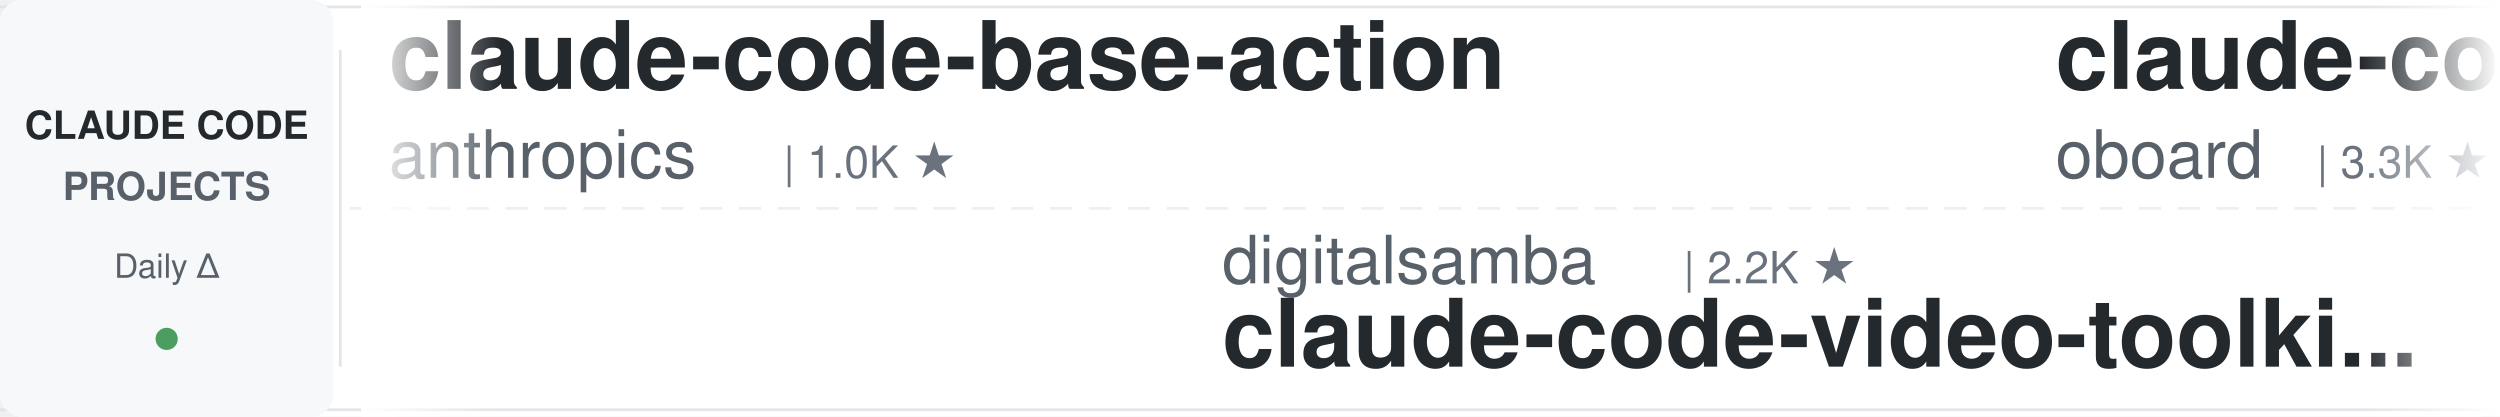
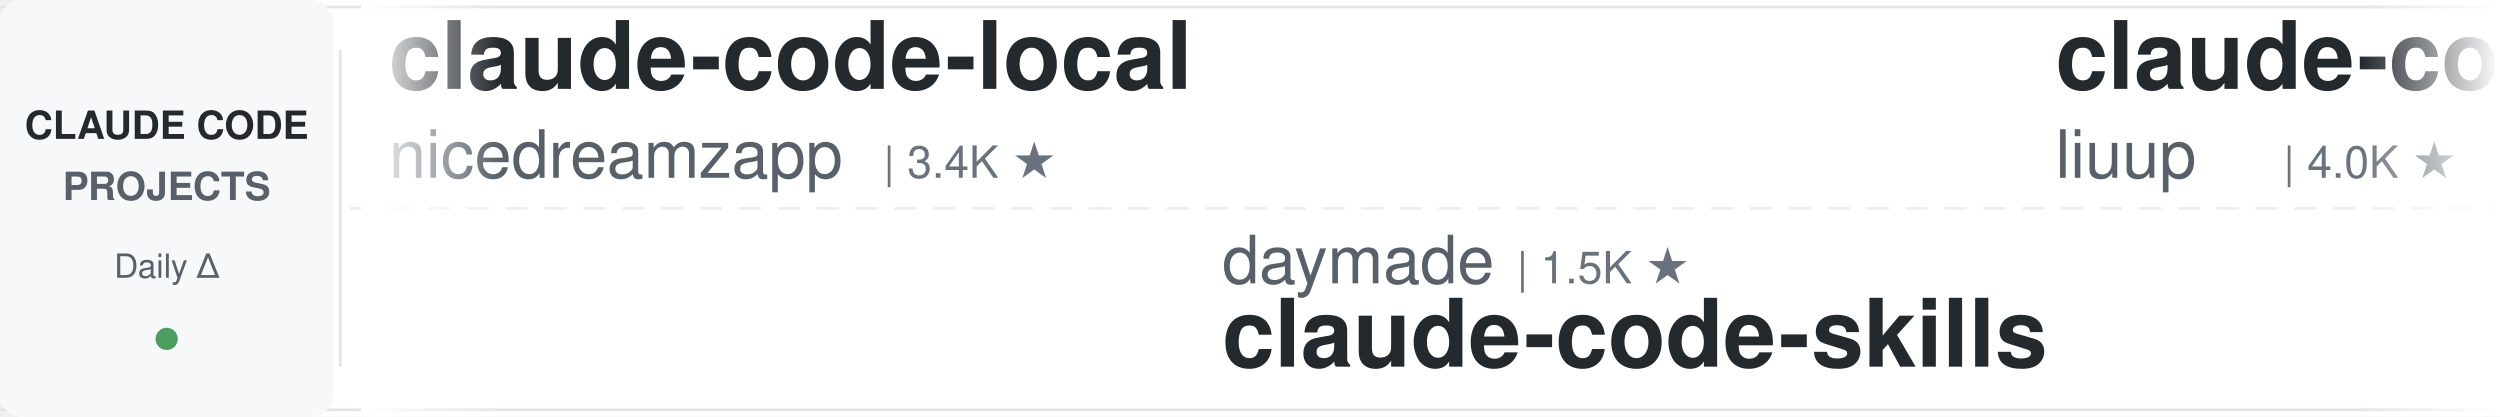
<svg xmlns="http://www.w3.org/2000/svg" width="900" height="150">
  <defs>
    <linearGradient id="leftFade" x1="0%" y1="0%" x2="100%" y2="0%">
      <stop offset="0%" style="stop-color:#ffffff;stop-opacity:1" />
      <stop offset="100%" style="stop-color:#ffffff;stop-opacity:0" />
    </linearGradient>
    <linearGradient id="rightFade" x1="0%" y1="0%" x2="100%" y2="0%">
      <stop offset="0%" style="stop-color:#ffffff;stop-opacity:0" />
      <stop offset="100%" style="stop-color:#ffffff;stop-opacity:1" />
    </linearGradient>
  </defs>
  <rect width="900" height="150" fill="#ffffff" rx="8" />
  <rect x="0" y="2" width="900" height="1" fill="#e1e4e8" />
  <rect x="0" y="147" width="900" height="1" fill="#e1e4e8" />
  <line x1="0" y1="75" x2="900" y2="75" stroke="#e1e4e8" stroke-width="1" stroke-dasharray="8 6" opacity="0.6" />
  <rect x="0" y="0" width="120" height="150" fill="#f6f8fa" rx="8" />
  <text x="60" y="50" font-family="-apple-system, BlinkMacSystemFont, 'Segoe UI', Helvetica, Arial, sans-serif" font-size="14" font-weight="600" fill="#24292e" text-anchor="middle">CLAUDE CODE</text>
  <text x="60" y="72" font-family="-apple-system, BlinkMacSystemFont, 'Segoe UI', Helvetica, Arial, sans-serif" font-size="14" font-weight="600" fill="#586069" text-anchor="middle">PROJECTS</text>
  <text x="60" y="100" font-family="-apple-system, BlinkMacSystemFont, 'Segoe UI', Helvetica, Arial, sans-serif" font-size="12" font-weight="500" fill="#586069" text-anchor="middle">Daily Δ</text>
  <circle cx="60" cy="122" r="4" fill="#22863a" opacity="0.8" />
  <rect x="122" y="18" width="1" height="114" fill="#e1e4e8" />
  <clipPath id="tickerClip">
    <rect x="130" y="0" width="770" height="150" />
  </clipPath>
  <g clip-path="url(#tickerClip)">
    <g id="tickerItems">
      <animateTransform attributeName="transform" attributeType="XML" type="translate" from="0 0" to="-3000 0" dur="54s" repeatCount="indefinite" />
      <g transform="translate(0, 0)">
-         <text x="140" y="32" font-family="-apple-system, BlinkMacSystemFont, 'Segoe UI', Helvetica, Arial, sans-serif" font-size="34" font-weight="600" fill="#24292e">claude-code-base-action</text>
-         <text x="140" y="64" font-family="-apple-system, BlinkMacSystemFont, 'Segoe UI', Helvetica, Arial, sans-serif" font-size="24" font-weight="400" fill="#586069">anthropics</text>
-         <text x="282" y="64" font-family="-apple-system, BlinkMacSystemFont, 'Segoe UI', Helvetica, Arial, sans-serif" font-size="16" font-weight="500" fill="#6a737d">| 1.0K ★</text>
+         <text x="140" y="32" font-family="-apple-system, BlinkMacSystemFont, 'Segoe UI', Helvetica, Arial, sans-serif" font-size="34" font-weight="600" fill="#24292e">claude-code-local</text>
+         <text x="140" y="64" font-family="-apple-system, BlinkMacSystemFont, 'Segoe UI', Helvetica, Arial, sans-serif" font-size="24" font-weight="400" fill="#586069">nicedreamzapp</text>
+         <text x="318" y="64" font-family="-apple-system, BlinkMacSystemFont, 'Segoe UI', Helvetica, Arial, sans-serif" font-size="16" font-weight="500" fill="#6a737d">| 3.4K ★</text>
      </g>
      <g transform="translate(300, 0)">
-         <text x="140" y="102" font-family="-apple-system, BlinkMacSystemFont, 'Segoe UI', Helvetica, Arial, sans-serif" font-size="24" font-weight="400" fill="#586069">digitalsamba</text>
-         <text x="306" y="102" font-family="-apple-system, BlinkMacSystemFont, 'Segoe UI', Helvetica, Arial, sans-serif" font-size="16" font-weight="500" fill="#6a737d">| 2.2K ★</text>
-         <text x="140" y="132" font-family="-apple-system, BlinkMacSystemFont, 'Segoe UI', Helvetica, Arial, sans-serif" font-size="34" font-weight="600" fill="#24292e">claude-code-video-toolki...</text>
+         <text x="140" y="102" font-family="-apple-system, BlinkMacSystemFont, 'Segoe UI', Helvetica, Arial, sans-serif" font-size="24" font-weight="400" fill="#586069">daymade</text>
+         <text x="246" y="102" font-family="-apple-system, BlinkMacSystemFont, 'Segoe UI', Helvetica, Arial, sans-serif" font-size="16" font-weight="500" fill="#6a737d">| 1.5K ★</text>
+         <text x="140" y="132" font-family="-apple-system, BlinkMacSystemFont, 'Segoe UI', Helvetica, Arial, sans-serif" font-size="34" font-weight="600" fill="#24292e">claude-code-skills</text>
      </g>
      <g transform="translate(600, 0)">
-         <text x="140" y="32" font-family="-apple-system, BlinkMacSystemFont, 'Segoe UI', Helvetica, Arial, sans-serif" font-size="34" font-weight="600" fill="#24292e">claude-code-rev</text>
-         <text x="140" y="64" font-family="-apple-system, BlinkMacSystemFont, 'Segoe UI', Helvetica, Arial, sans-serif" font-size="24" font-weight="400" fill="#586069">oboard</text>
-         <text x="234" y="64" font-family="-apple-system, BlinkMacSystemFont, 'Segoe UI', Helvetica, Arial, sans-serif" font-size="16" font-weight="500" fill="#6a737d">| 3.3K ★</text>
+         <text x="140" y="32" font-family="-apple-system, BlinkMacSystemFont, 'Segoe UI', Helvetica, Arial, sans-serif" font-size="34" font-weight="600" fill="#24292e">claude-code-analysis</text>
+         <text x="140" y="64" font-family="-apple-system, BlinkMacSystemFont, 'Segoe UI', Helvetica, Arial, sans-serif" font-size="24" font-weight="400" fill="#586069">liuup</text>
+         <text x="222" y="64" font-family="-apple-system, BlinkMacSystemFont, 'Segoe UI', Helvetica, Arial, sans-serif" font-size="16" font-weight="500" fill="#6a737d">| 4.0K ★</text>
      </g>
      <g transform="translate(900, 0)">
-         <text x="140" y="102" font-family="-apple-system, BlinkMacSystemFont, 'Segoe UI', Helvetica, Arial, sans-serif" font-size="24" font-weight="400" fill="#586069">JrCx7scC</text>
-         <text x="258" y="102" font-family="-apple-system, BlinkMacSystemFont, 'Segoe UI', Helvetica, Arial, sans-serif" font-size="16" font-weight="500" fill="#6a737d">| 376 ★</text>
-         <text x="140" y="132" font-family="-apple-system, BlinkMacSystemFont, 'Segoe UI', Helvetica, Arial, sans-serif" font-size="34" font-weight="600" fill="#24292e">claude-code-source</text>
+         <text x="140" y="102" font-family="-apple-system, BlinkMacSystemFont, 'Segoe UI', Helvetica, Arial, sans-serif" font-size="24" font-weight="400" fill="#586069">kodu-ai</text>
+         <text x="246" y="102" font-family="-apple-system, BlinkMacSystemFont, 'Segoe UI', Helvetica, Arial, sans-serif" font-size="16" font-weight="500" fill="#6a737d">| 5.2K ★</text>
+         <text x="140" y="132" font-family="-apple-system, BlinkMacSystemFont, 'Segoe UI', Helvetica, Arial, sans-serif" font-size="34" font-weight="600" fill="#24292e">claude-coder</text>
      </g>
      <g transform="translate(1200, 0)">
-         <text x="140" y="32" font-family="-apple-system, BlinkMacSystemFont, 'Segoe UI', Helvetica, Arial, sans-serif" font-size="34" font-weight="600" fill="#24292e">everything-claude-code</text>
-         <text x="140" y="64" font-family="-apple-system, BlinkMacSystemFont, 'Segoe UI', Helvetica, Arial, sans-serif" font-size="24" font-weight="400" fill="#586069">WorldFlowAI</text>
-         <text x="294" y="64" font-family="-apple-system, BlinkMacSystemFont, 'Segoe UI', Helvetica, Arial, sans-serif" font-size="16" font-weight="500" fill="#6a737d">| 4.6K ★</text>
+         <text x="140" y="32" font-family="-apple-system, BlinkMacSystemFont, 'Segoe UI', Helvetica, Arial, sans-serif" font-size="34" font-weight="600" fill="#24292e">claude-code-from-source</text>
+         <text x="140" y="64" font-family="-apple-system, BlinkMacSystemFont, 'Segoe UI', Helvetica, Arial, sans-serif" font-size="24" font-weight="400" fill="#586069">alejandrobalderas</text>
+         <text x="366" y="64" font-family="-apple-system, BlinkMacSystemFont, 'Segoe UI', Helvetica, Arial, sans-serif" font-size="16" font-weight="500" fill="#6a737d">| 3.0K ★</text>
      </g>
      <g transform="translate(1500, 0)">
-         <text x="140" y="102" font-family="-apple-system, BlinkMacSystemFont, 'Segoe UI', Helvetica, Arial, sans-serif" font-size="24" font-weight="400" fill="#586069">Cranot</text>
-         <text x="234" y="102" font-family="-apple-system, BlinkMacSystemFont, 'Segoe UI', Helvetica, Arial, sans-serif" font-size="16" font-weight="500" fill="#6a737d">| 2.9K ★</text>
-         <text x="140" y="132" font-family="-apple-system, BlinkMacSystemFont, 'Segoe UI', Helvetica, Arial, sans-serif" font-size="34" font-weight="600" fill="#24292e">claude-code-guide</text>
+         <text x="140" y="102" font-family="-apple-system, BlinkMacSystemFont, 'Segoe UI', Helvetica, Arial, sans-serif" font-size="24" font-weight="400" fill="#586069">repowise-dev</text>
+         <text x="306" y="102" font-family="-apple-system, BlinkMacSystemFont, 'Segoe UI', Helvetica, Arial, sans-serif" font-size="16" font-weight="500" fill="#6a737d">| 1.2K ★</text>
+         <text x="140" y="132" font-family="-apple-system, BlinkMacSystemFont, 'Segoe UI', Helvetica, Arial, sans-serif" font-size="34" font-weight="600" fill="#24292e">claude-code-prompts</text>
      </g>
      <g transform="translate(1800, 0)">
-         <text x="140" y="32" font-family="-apple-system, BlinkMacSystemFont, 'Segoe UI', Helvetica, Arial, sans-serif" font-size="34" font-weight="600" fill="#24292e">claude-code-my-workflow</text>
-         <text x="140" y="64" font-family="-apple-system, BlinkMacSystemFont, 'Segoe UI', Helvetica, Arial, sans-serif" font-size="24" font-weight="400" fill="#586069">pedrohcgs</text>
-         <text x="270" y="64" font-family="-apple-system, BlinkMacSystemFont, 'Segoe UI', Helvetica, Arial, sans-serif" font-size="16" font-weight="500" fill="#6a737d">| 1.7K ★</text>
+         <text x="140" y="32" font-family="-apple-system, BlinkMacSystemFont, 'Segoe UI', Helvetica, Arial, sans-serif" font-size="34" font-weight="600" fill="#24292e">claude-code-harness</text>
+         <text x="140" y="64" font-family="-apple-system, BlinkMacSystemFont, 'Segoe UI', Helvetica, Arial, sans-serif" font-size="24" font-weight="400" fill="#586069">Chachamaru127</text>
+         <text x="318" y="64" font-family="-apple-system, BlinkMacSystemFont, 'Segoe UI', Helvetica, Arial, sans-serif" font-size="16" font-weight="500" fill="#6a737d">| 3.2K ★</text>
      </g>
      <g transform="translate(2100, 0)">
-         <text x="140" y="102" font-family="-apple-system, BlinkMacSystemFont, 'Segoe UI', Helvetica, Arial, sans-serif" font-size="24" font-weight="400" fill="#586069">Chachamaru127</text>
-         <text x="318" y="102" font-family="-apple-system, BlinkMacSystemFont, 'Segoe UI', Helvetica, Arial, sans-serif" font-size="16" font-weight="500" fill="#6a737d">| 3.2K ★</text>
-         <text x="140" y="132" font-family="-apple-system, BlinkMacSystemFont, 'Segoe UI', Helvetica, Arial, sans-serif" font-size="34" font-weight="600" fill="#24292e">claude-code-harness</text>
+         <text x="140" y="102" font-family="-apple-system, BlinkMacSystemFont, 'Segoe UI', Helvetica, Arial, sans-serif" font-size="24" font-weight="400" fill="#586069">Windy3f3f3f3f</text>
+         <text x="318" y="102" font-family="-apple-system, BlinkMacSystemFont, 'Segoe UI', Helvetica, Arial, sans-serif" font-size="16" font-weight="500" fill="#6a737d">| 2.8K ★</text>
+         <text x="140" y="132" font-family="-apple-system, BlinkMacSystemFont, 'Segoe UI', Helvetica, Arial, sans-serif" font-size="34" font-weight="600" fill="#24292e">claude-code-from-scratch</text>
      </g>
      <g transform="translate(2400, 0)">
-         <text x="140" y="32" font-family="-apple-system, BlinkMacSystemFont, 'Segoe UI', Helvetica, Arial, sans-serif" font-size="34" font-weight="600" fill="#24292e">claude-code-from-scratch</text>
-         <text x="140" y="64" font-family="-apple-system, BlinkMacSystemFont, 'Segoe UI', Helvetica, Arial, sans-serif" font-size="24" font-weight="400" fill="#586069">Windy3f3f3f3f</text>
-         <text x="318" y="64" font-family="-apple-system, BlinkMacSystemFont, 'Segoe UI', Helvetica, Arial, sans-serif" font-size="16" font-weight="500" fill="#6a737d">| 2.8K ★</text>
+         <text x="140" y="32" font-family="-apple-system, BlinkMacSystemFont, 'Segoe UI', Helvetica, Arial, sans-serif" font-size="34" font-weight="600" fill="#24292e">Claude-Code-Source-Study</text>
+         <text x="140" y="64" font-family="-apple-system, BlinkMacSystemFont, 'Segoe UI', Helvetica, Arial, sans-serif" font-size="24" font-weight="400" fill="#586069">luyao618</text>
+         <text x="258" y="64" font-family="-apple-system, BlinkMacSystemFont, 'Segoe UI', Helvetica, Arial, sans-serif" font-size="16" font-weight="500" fill="#6a737d">| 1.7K ★</text>
      </g>
      <g transform="translate(2700, 0)">
        <text x="140" y="102" font-family="-apple-system, BlinkMacSystemFont, 'Segoe UI', Helvetica, Arial, sans-serif" font-size="24" font-weight="400" fill="#586069">VILA-Lab</text>
        <text x="258" y="102" font-family="-apple-system, BlinkMacSystemFont, 'Segoe UI', Helvetica, Arial, sans-serif" font-size="16" font-weight="500" fill="#6a737d">| 2.2K ★</text>
        <text x="140" y="132" font-family="-apple-system, BlinkMacSystemFont, 'Segoe UI', Helvetica, Arial, sans-serif" font-size="34" font-weight="600" fill="#24292e">Dive-into-Claude-Code</text>
      </g>
      <g transform="translate(3000, 0)">
-         <text x="140" y="32" font-family="-apple-system, BlinkMacSystemFont, 'Segoe UI', Helvetica, Arial, sans-serif" font-size="34" font-weight="600" fill="#24292e">claude-code-base-action</text>
-         <text x="140" y="64" font-family="-apple-system, BlinkMacSystemFont, 'Segoe UI', Helvetica, Arial, sans-serif" font-size="24" font-weight="400" fill="#586069">anthropics</text>
-         <text x="282" y="64" font-family="-apple-system, BlinkMacSystemFont, 'Segoe UI', Helvetica, Arial, sans-serif" font-size="16" font-weight="500" fill="#6a737d">| 1.0K ★</text>
+         <text x="140" y="32" font-family="-apple-system, BlinkMacSystemFont, 'Segoe UI', Helvetica, Arial, sans-serif" font-size="34" font-weight="600" fill="#24292e">claude-code-local</text>
+         <text x="140" y="64" font-family="-apple-system, BlinkMacSystemFont, 'Segoe UI', Helvetica, Arial, sans-serif" font-size="24" font-weight="400" fill="#586069">nicedreamzapp</text>
+         <text x="318" y="64" font-family="-apple-system, BlinkMacSystemFont, 'Segoe UI', Helvetica, Arial, sans-serif" font-size="16" font-weight="500" fill="#6a737d">| 3.4K ★</text>
      </g>
      <g transform="translate(3300, 0)">
-         <text x="140" y="102" font-family="-apple-system, BlinkMacSystemFont, 'Segoe UI', Helvetica, Arial, sans-serif" font-size="24" font-weight="400" fill="#586069">digitalsamba</text>
-         <text x="306" y="102" font-family="-apple-system, BlinkMacSystemFont, 'Segoe UI', Helvetica, Arial, sans-serif" font-size="16" font-weight="500" fill="#6a737d">| 2.2K ★</text>
-         <text x="140" y="132" font-family="-apple-system, BlinkMacSystemFont, 'Segoe UI', Helvetica, Arial, sans-serif" font-size="34" font-weight="600" fill="#24292e">claude-code-video-toolki...</text>
+         <text x="140" y="102" font-family="-apple-system, BlinkMacSystemFont, 'Segoe UI', Helvetica, Arial, sans-serif" font-size="24" font-weight="400" fill="#586069">daymade</text>
+         <text x="246" y="102" font-family="-apple-system, BlinkMacSystemFont, 'Segoe UI', Helvetica, Arial, sans-serif" font-size="16" font-weight="500" fill="#6a737d">| 1.5K ★</text>
+         <text x="140" y="132" font-family="-apple-system, BlinkMacSystemFont, 'Segoe UI', Helvetica, Arial, sans-serif" font-size="34" font-weight="600" fill="#24292e">claude-code-skills</text>
      </g>
      <g transform="translate(3600, 0)">
-         <text x="140" y="32" font-family="-apple-system, BlinkMacSystemFont, 'Segoe UI', Helvetica, Arial, sans-serif" font-size="34" font-weight="600" fill="#24292e">claude-code-rev</text>
-         <text x="140" y="64" font-family="-apple-system, BlinkMacSystemFont, 'Segoe UI', Helvetica, Arial, sans-serif" font-size="24" font-weight="400" fill="#586069">oboard</text>
-         <text x="234" y="64" font-family="-apple-system, BlinkMacSystemFont, 'Segoe UI', Helvetica, Arial, sans-serif" font-size="16" font-weight="500" fill="#6a737d">| 3.3K ★</text>
+         <text x="140" y="32" font-family="-apple-system, BlinkMacSystemFont, 'Segoe UI', Helvetica, Arial, sans-serif" font-size="34" font-weight="600" fill="#24292e">claude-code-analysis</text>
+         <text x="140" y="64" font-family="-apple-system, BlinkMacSystemFont, 'Segoe UI', Helvetica, Arial, sans-serif" font-size="24" font-weight="400" fill="#586069">liuup</text>
+         <text x="222" y="64" font-family="-apple-system, BlinkMacSystemFont, 'Segoe UI', Helvetica, Arial, sans-serif" font-size="16" font-weight="500" fill="#6a737d">| 4.0K ★</text>
      </g>
      <g transform="translate(3900, 0)">
-         <text x="140" y="102" font-family="-apple-system, BlinkMacSystemFont, 'Segoe UI', Helvetica, Arial, sans-serif" font-size="24" font-weight="400" fill="#586069">JrCx7scC</text>
-         <text x="258" y="102" font-family="-apple-system, BlinkMacSystemFont, 'Segoe UI', Helvetica, Arial, sans-serif" font-size="16" font-weight="500" fill="#6a737d">| 376 ★</text>
-         <text x="140" y="132" font-family="-apple-system, BlinkMacSystemFont, 'Segoe UI', Helvetica, Arial, sans-serif" font-size="34" font-weight="600" fill="#24292e">claude-code-source</text>
+         <text x="140" y="102" font-family="-apple-system, BlinkMacSystemFont, 'Segoe UI', Helvetica, Arial, sans-serif" font-size="24" font-weight="400" fill="#586069">kodu-ai</text>
+         <text x="246" y="102" font-family="-apple-system, BlinkMacSystemFont, 'Segoe UI', Helvetica, Arial, sans-serif" font-size="16" font-weight="500" fill="#6a737d">| 5.2K ★</text>
+         <text x="140" y="132" font-family="-apple-system, BlinkMacSystemFont, 'Segoe UI', Helvetica, Arial, sans-serif" font-size="34" font-weight="600" fill="#24292e">claude-coder</text>
      </g>
    </g>
  </g>
  <rect x="130" y="0" width="50" height="150" fill="url(#leftFade)" />
  <rect x="850" y="0" width="50" height="150" fill="url(#rightFade)" />
</svg>
